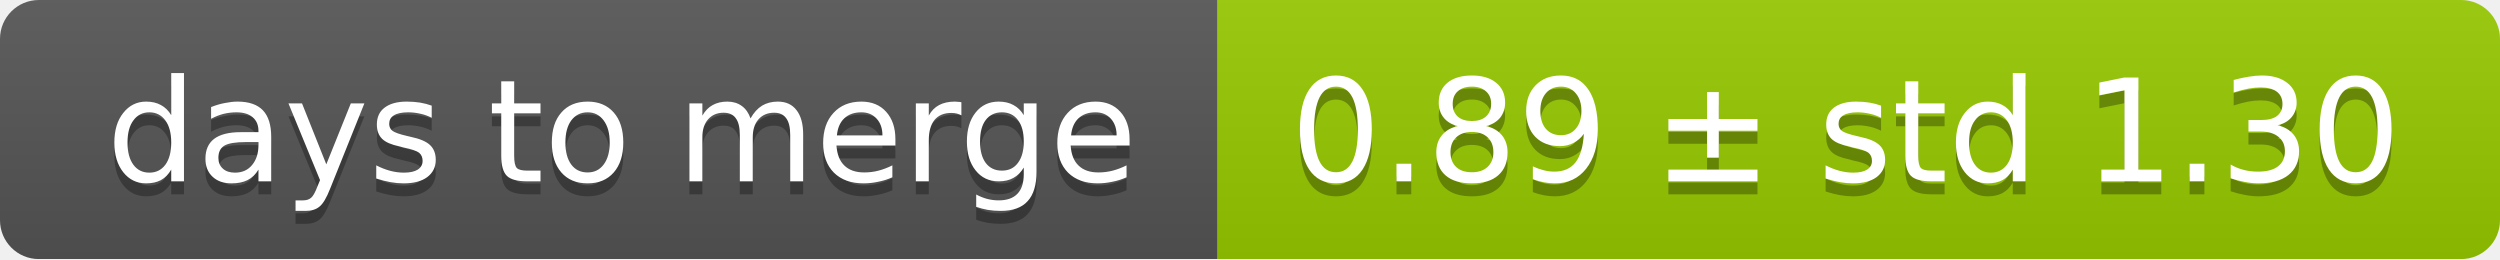
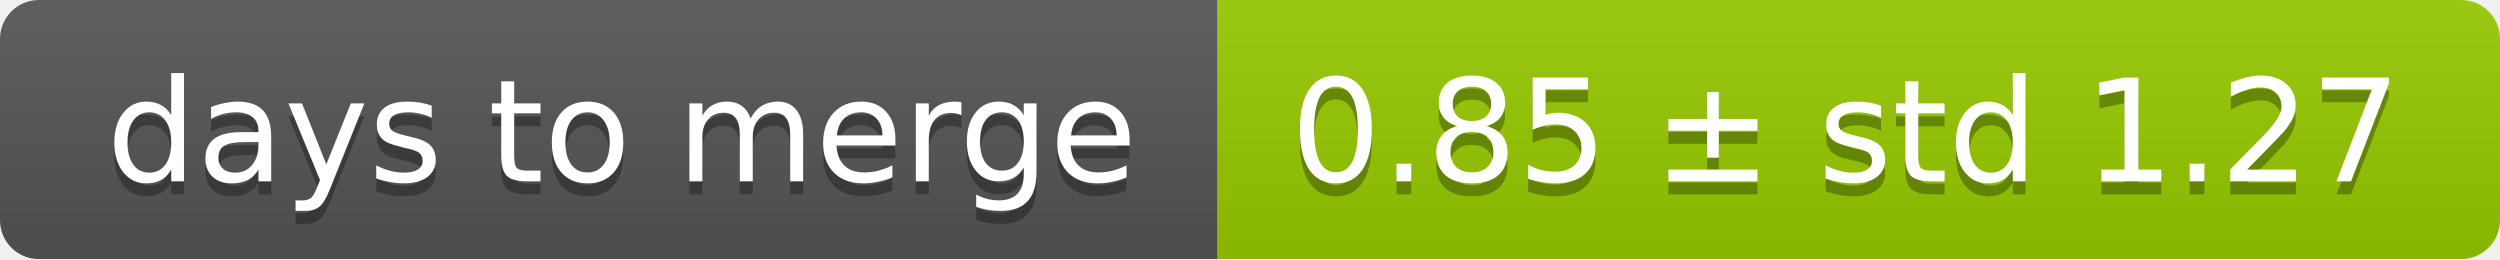
<svg xmlns="http://www.w3.org/2000/svg" width="193" height="20">
  <linearGradient id="smooth" x2="0" y2="100%">
    <stop offset="0" stop-color="#bbb" stop-opacity=".1" />
    <stop offset="1" stop-opacity=".1" />
  </linearGradient>
  <mask id="round">
    <rect width="193" height="20" rx="3" fill="#fff" />
  </mask>
  <g mask="url(#round)">
    <rect width="94" height="20" fill="#555" />
    <rect x="94" width="99" height="20" fill="#97ca00" />
    <rect width="193" height="20" fill="url(#smooth)" />
  </g>
  <g fill="#fff" text-anchor="middle" font-family="DejaVu Sans,Verdana,Geneva,sans-serif" font-size="11">
    <text x="48" y="15" fill="#010101" fill-opacity=".3">days to merge</text>
    <text x="48" y="14">days to merge</text>
-     <text x="142.5" y="15" fill="#010101" fill-opacity=".3">0.89 ± std 1.30</text>
-     <text x="142.5" y="14">0.89 ± std 1.30</text>
+     <text x="142.5" y="15" fill="#010101" fill-opacity=".3">0.85 ± std 1.27</text>
+     <text x="142.5" y="14">0.85 ± std 1.27</text>
  </g>
</svg>
